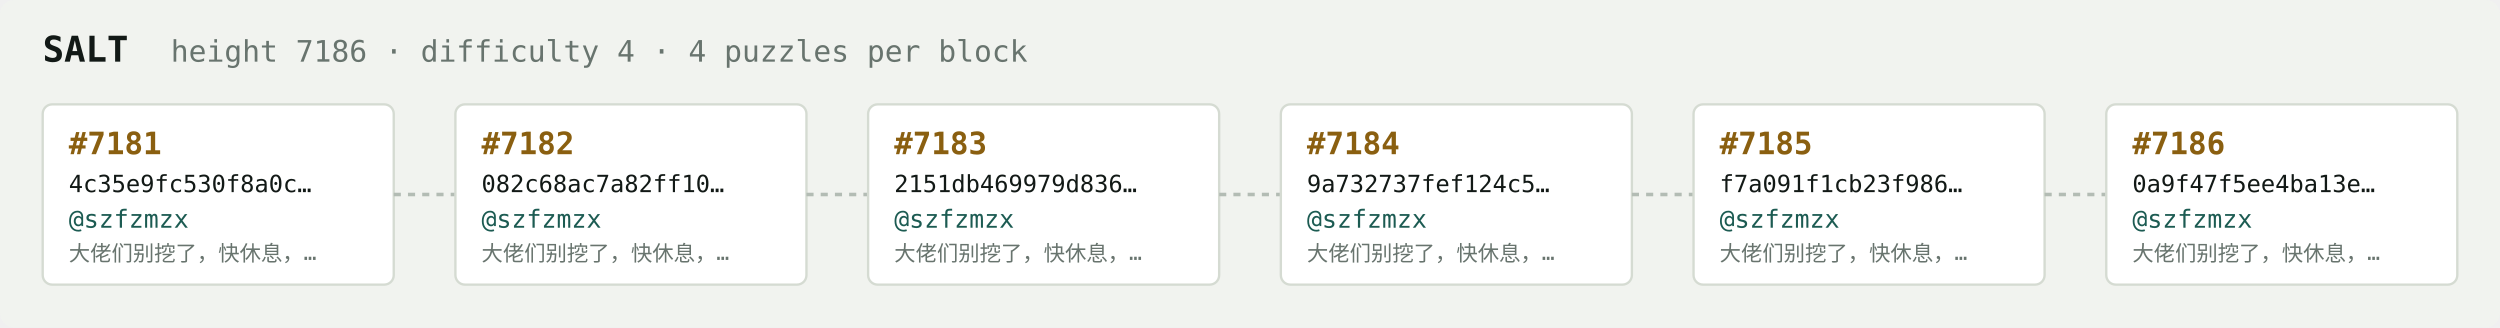
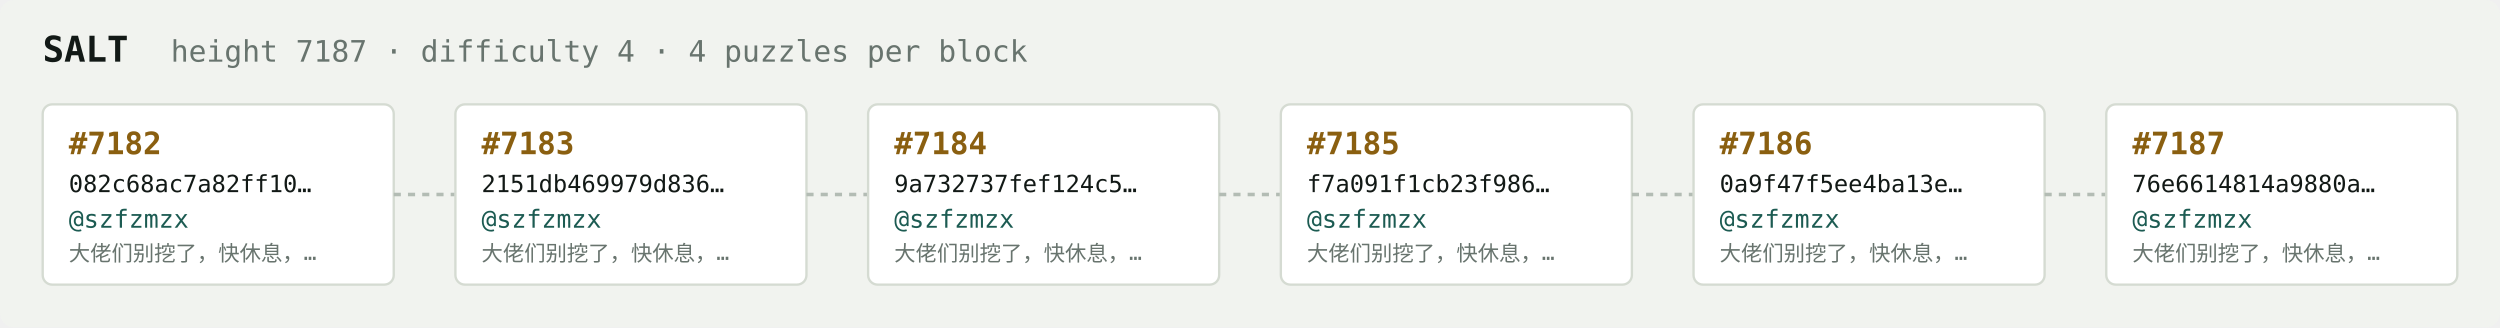
<svg xmlns="http://www.w3.org/2000/svg" width="1054" height="138" viewBox="0 0 1054 138" font-family="ui-monospace,SFMono-Regular,Menlo,monospace">
  <rect fill="#f1f3ef" width="1054" height="138" rx="6" />
  <text x="18" y="26" fill="#121916" font-size="15" font-weight="700">SALT</text>
-   <text x="72" y="26" fill="#68746e" font-size="12.5">height 7186 · difficulty 4 · 4 puzzles per block</text>
+   <text x="72" y="26" fill="#68746e" font-size="12.5">height 7187 · difficulty 4 · 4 puzzles per block</text>
  <rect x="18" y="44" width="148" height="76" rx="4" fill="#ffffff" stroke="#d5dbd2" stroke-width="1" />
-   <text x="29" y="65" fill="#8a5f10" font-size="13" font-weight="700">#7181</text>
-   <text x="29" y="81" fill="#121916" font-size="10">4c35e9fc530f8a0c…</text>
+   <text x="29" y="65" fill="#8a5f10" font-size="13" font-weight="700">#7182</text>
+   <text x="29" y="81" fill="#121916" font-size="10">082c68ac7a82ff10…</text>
  <text x="29" y="96" fill="#1c5b52" font-size="10.5">@szfzmzx</text>
  <text x="29" y="110" fill="#68746e" font-size="9">大佬们别挖了，快休息，…</text>
  <line x1="166" y1="82.0" x2="192" y2="82.0" stroke="#b3bcb4" stroke-width="1.5" stroke-dasharray="3 3" />
  <rect x="192" y="44" width="148" height="76" rx="4" fill="#ffffff" stroke="#d5dbd2" stroke-width="1" />
-   <text x="203" y="65" fill="#8a5f10" font-size="13" font-weight="700">#7182</text>
-   <text x="203" y="81" fill="#121916" font-size="10">082c68ac7a82ff10…</text>
+   <text x="203" y="65" fill="#8a5f10" font-size="13" font-weight="700">#7183</text>
+   <text x="203" y="81" fill="#121916" font-size="10">2151db469979d836…</text>
  <text x="203" y="96" fill="#1c5b52" font-size="10.5">@szfzmzx</text>
  <text x="203" y="110" fill="#68746e" font-size="9">大佬们别挖了，快休息，…</text>
  <line x1="340" y1="82.0" x2="366" y2="82.0" stroke="#b3bcb4" stroke-width="1.5" stroke-dasharray="3 3" />
  <rect x="366" y="44" width="148" height="76" rx="4" fill="#ffffff" stroke="#d5dbd2" stroke-width="1" />
-   <text x="377" y="65" fill="#8a5f10" font-size="13" font-weight="700">#7183</text>
-   <text x="377" y="81" fill="#121916" font-size="10">2151db469979d836…</text>
+   <text x="377" y="65" fill="#8a5f10" font-size="13" font-weight="700">#7184</text>
+   <text x="377" y="81" fill="#121916" font-size="10">9a732737fef124c5…</text>
  <text x="377" y="96" fill="#1c5b52" font-size="10.5">@szfzmzx</text>
  <text x="377" y="110" fill="#68746e" font-size="9">大佬们别挖了，快休息，…</text>
  <line x1="514" y1="82.0" x2="540" y2="82.0" stroke="#b3bcb4" stroke-width="1.5" stroke-dasharray="3 3" />
  <rect x="540" y="44" width="148" height="76" rx="4" fill="#ffffff" stroke="#d5dbd2" stroke-width="1" />
-   <text x="551" y="65" fill="#8a5f10" font-size="13" font-weight="700">#7184</text>
-   <text x="551" y="81" fill="#121916" font-size="10">9a732737fef124c5…</text>
+   <text x="551" y="65" fill="#8a5f10" font-size="13" font-weight="700">#7185</text>
+   <text x="551" y="81" fill="#121916" font-size="10">f7a091f1cb23f986…</text>
  <text x="551" y="96" fill="#1c5b52" font-size="10.5">@szfzmzx</text>
  <text x="551" y="110" fill="#68746e" font-size="9">大佬们别挖了，快休息，…</text>
  <line x1="688" y1="82.0" x2="714" y2="82.0" stroke="#b3bcb4" stroke-width="1.5" stroke-dasharray="3 3" />
  <rect x="714" y="44" width="148" height="76" rx="4" fill="#ffffff" stroke="#d5dbd2" stroke-width="1" />
-   <text x="725" y="65" fill="#8a5f10" font-size="13" font-weight="700">#7185</text>
-   <text x="725" y="81" fill="#121916" font-size="10">f7a091f1cb23f986…</text>
+   <text x="725" y="65" fill="#8a5f10" font-size="13" font-weight="700">#7186</text>
+   <text x="725" y="81" fill="#121916" font-size="10">0a9f47f5ee4ba13e…</text>
  <text x="725" y="96" fill="#1c5b52" font-size="10.5">@szfzmzx</text>
  <text x="725" y="110" fill="#68746e" font-size="9">大佬们别挖了，快休息，…</text>
  <line x1="862" y1="82.0" x2="888" y2="82.0" stroke="#b3bcb4" stroke-width="1.5" stroke-dasharray="3 3" />
  <rect x="888" y="44" width="148" height="76" rx="4" fill="#ffffff" stroke="#d5dbd2" stroke-width="1" />
-   <text x="899" y="65" fill="#8a5f10" font-size="13" font-weight="700">#7186</text>
-   <text x="899" y="81" fill="#121916" font-size="10">0a9f47f5ee4ba13e…</text>
+   <text x="899" y="65" fill="#8a5f10" font-size="13" font-weight="700">#7187</text>
+   <text x="899" y="81" fill="#121916" font-size="10">76e6614814a9880a…</text>
  <text x="899" y="96" fill="#1c5b52" font-size="10.5">@szfzmzx</text>
  <text x="899" y="110" fill="#68746e" font-size="9">大佬们别挖了，快休息，…</text>
</svg>
